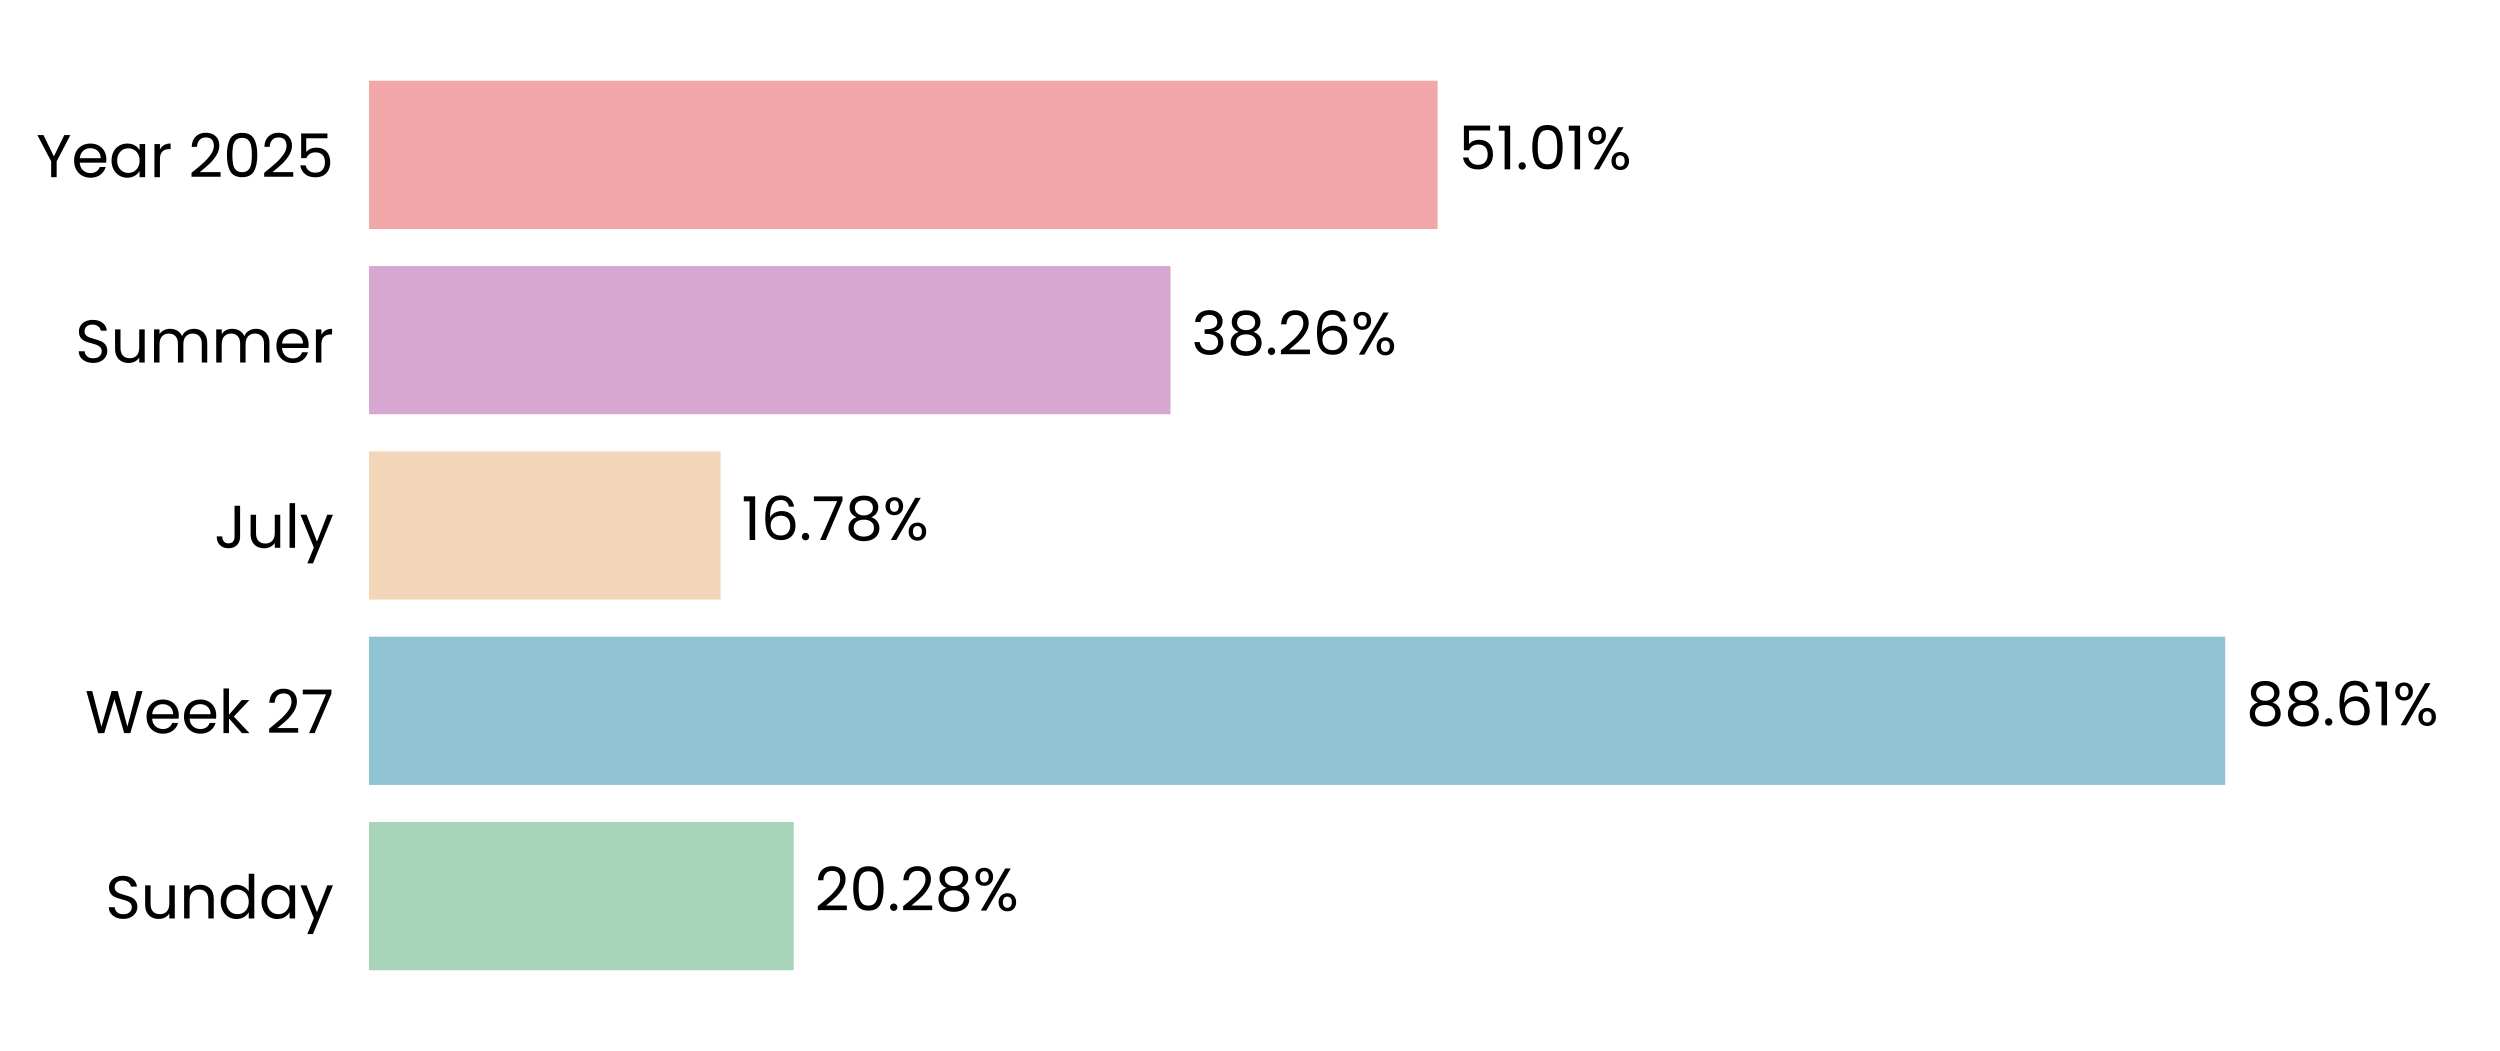
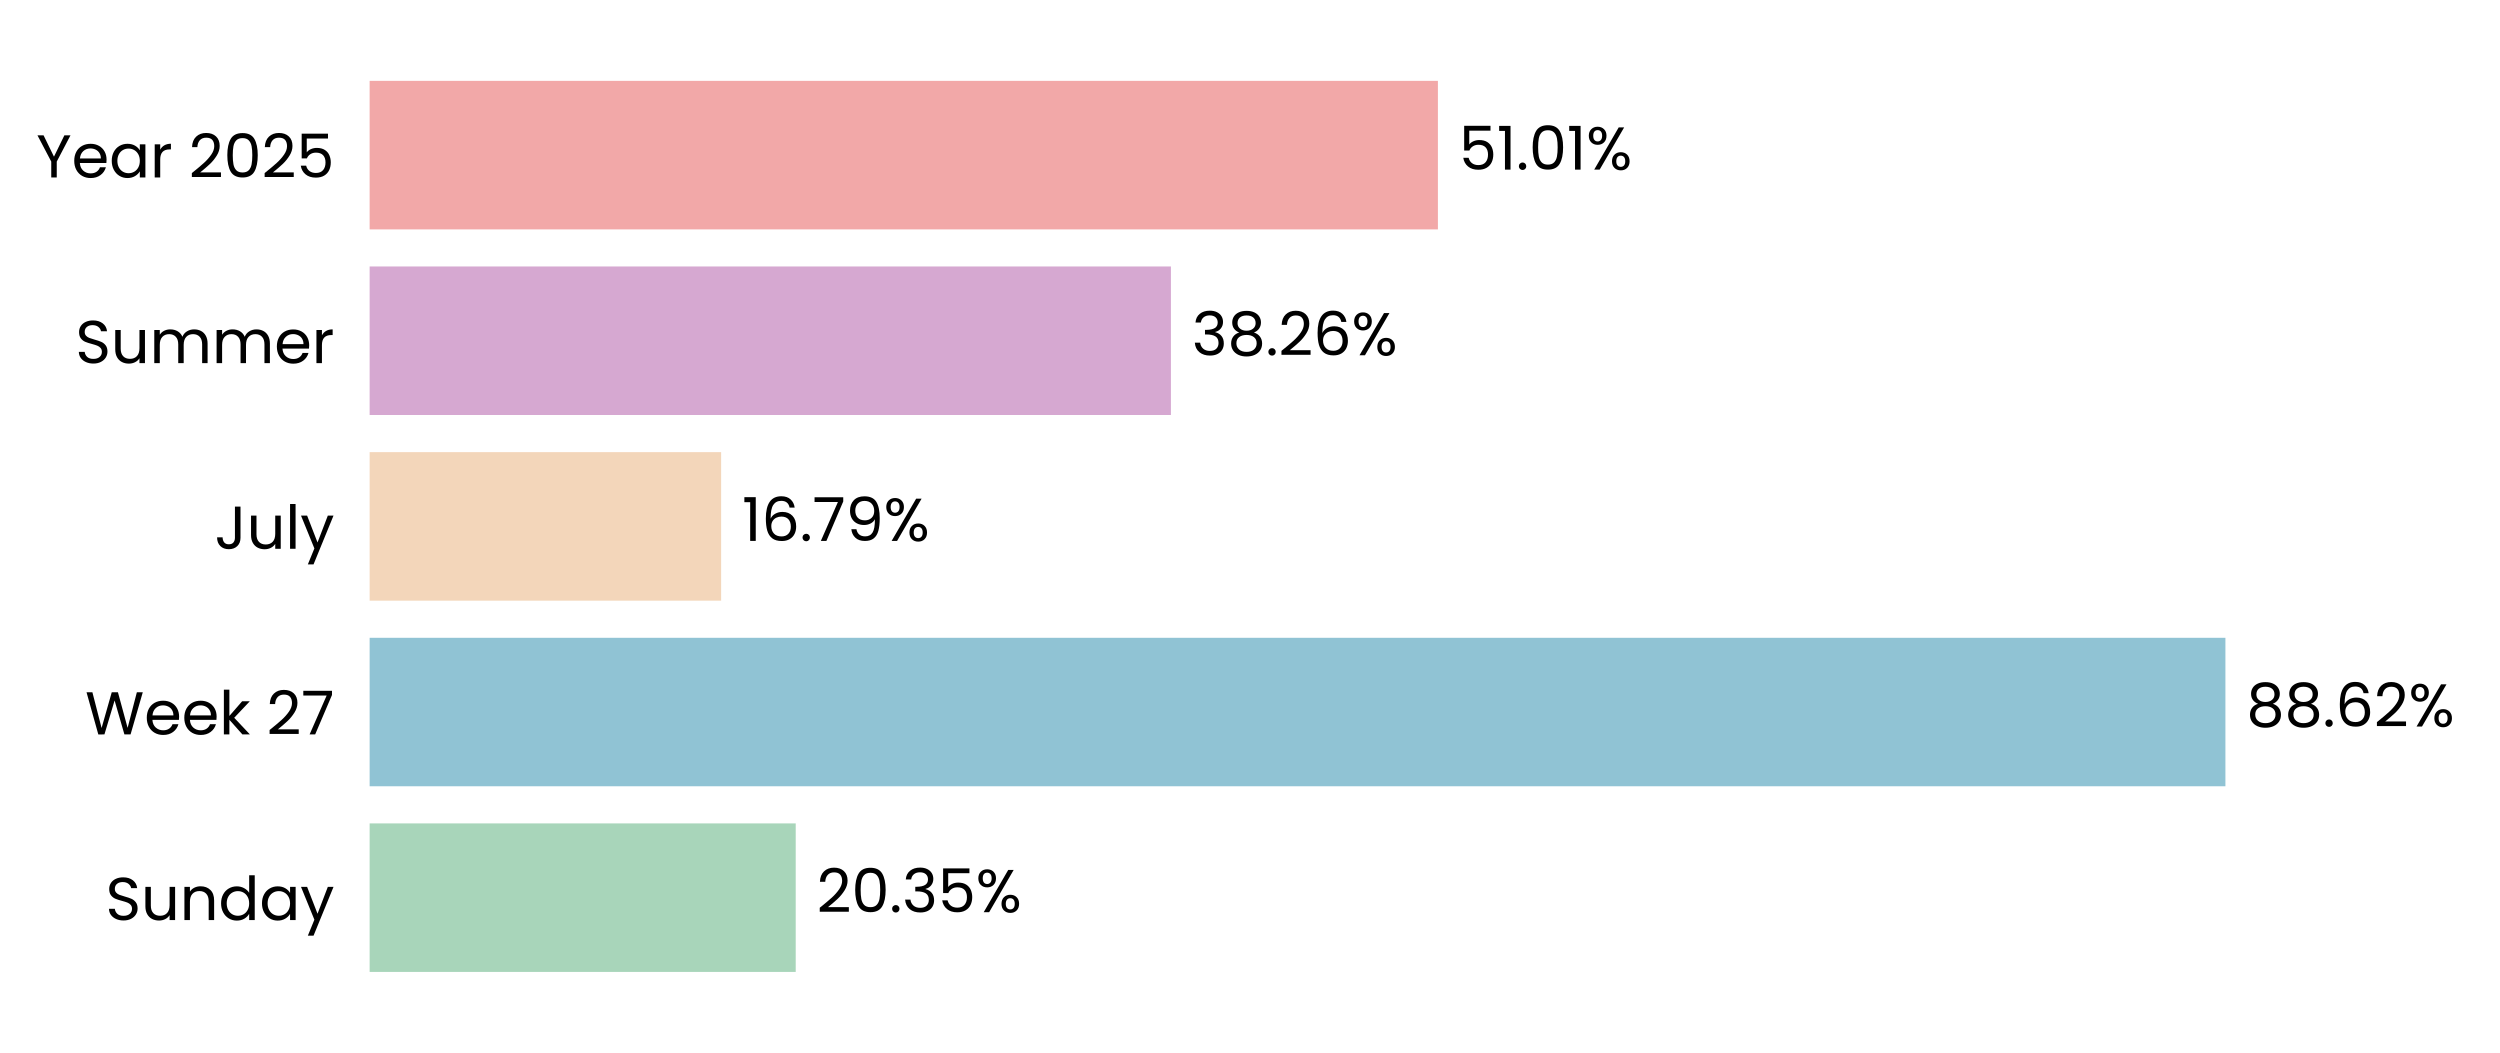
- <svg xmlns="http://www.w3.org/2000/svg" xmlns:xlink="http://www.w3.org/1999/xlink" width="496.691pt" height="208.8pt" viewBox="0 0 496.691 208.8" version="1.1">
+ <svg xmlns="http://www.w3.org/2000/svg" xmlns:xlink="http://www.w3.org/1999/xlink" width="495.832pt" height="208.8pt" viewBox="0 0 495.832 208.8" version="1.1">
  <defs>
    <style type="text/css">*{stroke-linejoin: round; stroke-linecap: butt}</style>
  </defs>
  <g id="figure_1">
    <g id="patch_1">
-       <path d="M 0 208.8  L 496.691 208.8  L 496.691 0  L 0 0  L 0 208.8  z " style="fill: none" />
+       <path d="M 0 208.8  L 495.832 208.8  L 495.832 0  L 0 0  L 0 208.8  z " style="fill: none" />
    </g>
    <g id="axes_1">
      <g id="patch_2">
-         <path d="M 73.311 201.6  L 489.491 201.6  L 489.491 7.2  L 73.311 7.2  L 73.311 201.6  z " style="fill: none" />
+         <path d="M 73.311 201.6  L 488.632 201.6  L 488.632 7.2  L 73.311 7.2  L 73.311 201.6  z " style="fill: none" />
      </g>
      <g id="patch_3">
-         <path d="M 73.311 192.764  L 157.703 192.764  L 157.703 163.309  L 73.311 163.309  z " clip-path="url(#p94c4a7f390)" style="fill: #a8d5ba" />
+         <path d="M 73.311 192.764  L 157.817 192.764  L 157.817 163.309  L 73.311 163.309  z " clip-path="url(#p7ab9090182)" style="fill: #a8d5ba" />
      </g>
      <g id="patch_4">
-         <path d="M 73.311 155.945  L 442.093 155.945  L 442.093 126.491  L 73.311 126.491  z " clip-path="url(#p94c4a7f390)" style="fill: #90c3d4" />
+         <path d="M 73.311 155.945  L 441.372 155.945  L 441.372 126.491  L 73.311 126.491  z " clip-path="url(#p7ab9090182)" style="fill: #90c3d4" />
      </g>
      <g id="patch_5">
-         <path d="M 73.311 119.127  L 143.159 119.127  L 143.159 89.673  L 73.311 89.673  z " clip-path="url(#p94c4a7f390)" style="fill: #f3d6ba" />
+         <path d="M 73.311 119.127  L 143.024 119.127  L 143.024 89.673  L 73.311 89.673  z " clip-path="url(#p7ab9090182)" style="fill: #f3d6ba" />
      </g>
      <g id="patch_6">
-         <path d="M 73.311 82.309  L 232.558 82.309  L 232.558 52.855  L 73.311 52.855  z " clip-path="url(#p94c4a7f390)" style="fill: #d6a8d1" />
+         <path d="M 73.311 82.309  L 232.232 82.309  L 232.232 52.855  L 73.311 52.855  z " clip-path="url(#p7ab9090182)" style="fill: #d6a8d1" />
      </g>
      <g id="patch_7">
-         <path d="M 73.311 45.491  L 285.623 45.491  L 285.623 16.036  L 73.311 16.036  z " clip-path="url(#p94c4a7f390)" style="fill: #f2a8a8" />
+         <path d="M 73.311 45.491  L 285.185 45.491  L 285.185 16.036  L 73.311 16.036  z " clip-path="url(#p7ab9090182)" style="fill: #f2a8a8" />
      </g>
      <g id="matplotlib.axis_1">
        <g id="ytick_1">
          <g id="text_1">
            <g transform="translate(20.92875 182.4764) scale(0.12 -0.12)">
              <defs>
                <path id="Poppins-Regular-53" d="M 1907 -45  Q 1466 -45 1117 112  Q 768 269 569 547  Q 371 826 365 1190  L 986 1190  Q 1018 877 1245 662  Q 1472 448 1907 448  Q 2323 448 2563 656  Q 2803 864 2803 1190  Q 2803 1446 2662 1606  Q 2522 1766 2310 1849  Q 2099 1933 1741 2029  Q 1299 2144 1033 2259  Q 768 2374 579 2620  Q 390 2867 390 3283  Q 390 3648 576 3929  Q 762 4211 1098 4364  Q 1434 4518 1869 4518  Q 2496 4518 2896 4204  Q 3296 3891 3347 3373  L 2707 3373  Q 2675 3629 2438 3824  Q 2202 4019 1811 4019  Q 1446 4019 1216 3830  Q 986 3642 986 3302  Q 986 3059 1123 2905  Q 1261 2752 1462 2672  Q 1664 2592 2029 2490  Q 2470 2368 2739 2249  Q 3008 2131 3200 1884  Q 3392 1638 3392 1216  Q 3392 890 3219 602  Q 3046 314 2707 134  Q 2368 -45 1907 -45  z " transform="scale(0.015625)" />
                <path id="Poppins-Regular-75" d="M 3603 3507  L 3603 0  L 3021 0  L 3021 518  Q 2854 250 2556 99  Q 2259 -51 1901 -51  Q 1491 -51 1164 118  Q 838 288 649 627  Q 461 966 461 1453  L 461 3507  L 1037 3507  L 1037 1530  Q 1037 1011 1299 732  Q 1562 454 2016 454  Q 2483 454 2752 742  Q 3021 1030 3021 1581  L 3021 3507  L 3603 3507  z " transform="scale(0.015625)" />
                <path id="Poppins-Regular-6e" d="M 2202 3571  Q 2842 3571 3238 3184  Q 3635 2797 3635 2067  L 3635 0  L 3059 0  L 3059 1984  Q 3059 2509 2796 2787  Q 2534 3066 2080 3066  Q 1619 3066 1347 2778  Q 1075 2490 1075 1939  L 1075 0  L 493 0  L 493 3507  L 1075 3507  L 1075 3008  Q 1248 3277 1545 3424  Q 1843 3571 2202 3571  z " transform="scale(0.015625)" />
                <path id="Poppins-Regular-64" d="M 275 1766  Q 275 2304 492 2710  Q 710 3117 1091 3341  Q 1472 3565 1946 3565  Q 2355 3565 2707 3376  Q 3059 3187 3245 2880  L 3245 4736  L 3834 4736  L 3834 0  L 3245 0  L 3245 659  Q 3072 346 2733 144  Q 2394 -58 1939 -58  Q 1472 -58 1091 172  Q 710 403 492 819  Q 275 1235 275 1766  z M 3245 1760  Q 3245 2157 3085 2451  Q 2925 2746 2653 2902  Q 2381 3059 2054 3059  Q 1728 3059 1459 2905  Q 1190 2752 1030 2457  Q 870 2163 870 1766  Q 870 1363 1030 1065  Q 1190 768 1459 611  Q 1728 454 2054 454  Q 2381 454 2653 611  Q 2925 768 3085 1065  Q 3245 1363 3245 1760  z " transform="scale(0.015625)" />
                <path id="Poppins-Regular-61" d="M 275 1766  Q 275 2304 492 2710  Q 710 3117 1091 3341  Q 1472 3565 1939 3565  Q 2400 3565 2739 3366  Q 3078 3168 3245 2867  L 3245 3507  L 3834 3507  L 3834 0  L 3245 0  L 3245 653  Q 3072 346 2729 144  Q 2387 -58 1933 -58  Q 1466 -58 1088 172  Q 710 403 492 819  Q 275 1235 275 1766  z M 3245 1760  Q 3245 2157 3085 2451  Q 2925 2746 2653 2902  Q 2381 3059 2054 3059  Q 1728 3059 1459 2905  Q 1190 2752 1030 2457  Q 870 2163 870 1766  Q 870 1363 1030 1065  Q 1190 768 1459 611  Q 1728 454 2054 454  Q 2381 454 2653 611  Q 2925 768 3085 1065  Q 3245 1363 3245 1760  z " transform="scale(0.015625)" />
                <path id="Poppins-Regular-79" d="M 3514 3507  L 1402 -1651  L 800 -1651  L 1491 38  L 77 3507  L 723 3507  L 1824 666  L 2912 3507  L 3514 3507  z " transform="scale(0.015625)" />
              </defs>
              <use xlink:href="#Poppins-Regular-53" />
              <use xlink:href="#Poppins-Regular-75" transform="translate(58.7 0)" />
              <use xlink:href="#Poppins-Regular-6e" transform="translate(122.7 0)" />
              <use xlink:href="#Poppins-Regular-64" transform="translate(186.7 0)" />
              <use xlink:href="#Poppins-Regular-61" transform="translate(254.3 0)" />
              <use xlink:href="#Poppins-Regular-79" transform="translate(321.8999 0)" />
            </g>
          </g>
        </g>
        <g id="ytick_2">
          <g id="text_2">
            <g transform="translate(16.88437 145.6582) scale(0.12 -0.12)">
              <defs>
                <path id="Poppins-Regular-57" d="M 6099 4461  L 4806 0  L 4154 0  L 3117 3590  L 2042 0  L 1395 -6  L 147 4461  L 768 4461  L 1741 678  L 2816 4461  L 3469 4461  L 4493 691  L 5472 4461  L 6099 4461  z " transform="scale(0.015625)" />
                <path id="Poppins-Regular-65" d="M 3693 1888  Q 3693 1722 3674 1536  L 870 1536  Q 902 1018 1225 726  Q 1549 435 2010 435  Q 2387 435 2640 611  Q 2893 787 2995 1082  L 3622 1082  Q 3482 576 3059 259  Q 2637 -58 2010 -58  Q 1510 -58 1116 166  Q 723 390 499 803  Q 275 1216 275 1760  Q 275 2304 492 2713  Q 710 3123 1104 3344  Q 1498 3565 2010 3565  Q 2509 3565 2893 3347  Q 3277 3130 3485 2749  Q 3693 2368 3693 1888  z M 3091 2010  Q 3091 2342 2944 2582  Q 2797 2822 2544 2947  Q 2291 3072 1984 3072  Q 1542 3072 1232 2790  Q 922 2509 877 2010  L 3091 2010  z " transform="scale(0.015625)" />
                <path id="Poppins-Regular-6b" d="M 2451 0  L 1075 1549  L 1075 0  L 493 0  L 493 4736  L 1075 4736  L 1075 1952  L 2426 3507  L 3238 3507  L 1587 1760  L 3245 0  L 2451 0  z " transform="scale(0.015625)" />
                <path id="Poppins-Regular-20" transform="scale(0.015625)" />
                <path id="Poppins-Regular-32" d="M 326 467  Q 1139 1120 1600 1539  Q 2061 1958 2377 2416  Q 2694 2874 2694 3315  Q 2694 3731 2492 3971  Q 2291 4211 1843 4211  Q 1408 4211 1168 3939  Q 928 3667 909 3213  L 346 3213  Q 371 3930 780 4320  Q 1190 4710 1837 4710  Q 2496 4710 2883 4345  Q 3270 3981 3270 3341  Q 3270 2810 2953 2307  Q 2637 1805 2233 1424  Q 1830 1043 1203 538  L 3405 538  L 3405 51  L 326 51  L 326 467  z " transform="scale(0.015625)" />
                <path id="Poppins-Regular-37" d="M 3245 4173  L 1466 0  L 877 0  L 2682 4115  L 211 4115  L 211 4614  L 3245 4614  L 3245 4173  z " transform="scale(0.015625)" />
              </defs>
              <use xlink:href="#Poppins-Regular-57" />
              <use xlink:href="#Poppins-Regular-65" transform="translate(97.59999 0)" />
              <use xlink:href="#Poppins-Regular-65" transform="translate(159.6 0)" />
              <use xlink:href="#Poppins-Regular-6b" transform="translate(221.6 0)" />
              <use xlink:href="#Poppins-Regular-20" transform="translate(273.0999 0)" />
              <use xlink:href="#Poppins-Regular-32" transform="translate(299.7999 0)" />
              <use xlink:href="#Poppins-Regular-37" transform="translate(357.2999 0)" />
            </g>
          </g>
        </g>
        <g id="ytick_3">
          <g id="text_3">
            <g transform="translate(42.56437 108.84) scale(0.12 -0.12)">
              <defs>
                <path id="Poppins-Regular-4a" d="M 2739 4461  L 2739 1165  Q 2739 614 2400 284  Q 2061 -45 1504 -45  Q 941 -45 601 291  Q 262 627 262 1210  L 845 1210  Q 851 883 1014 678  Q 1178 474 1504 474  Q 1830 474 1990 669  Q 2150 864 2150 1165  L 2150 4461  L 2739 4461  z " transform="scale(0.015625)" />
                <path id="Poppins-Regular-6c" d="M 1075 4736  L 1075 0  L 493 0  L 493 4736  L 1075 4736  z " transform="scale(0.015625)" />
              </defs>
              <use xlink:href="#Poppins-Regular-4a" />
              <use xlink:href="#Poppins-Regular-75" transform="translate(52.99999 0)" />
              <use xlink:href="#Poppins-Regular-6c" transform="translate(117 0)" />
              <use xlink:href="#Poppins-Regular-79" transform="translate(141.6 0)" />
            </g>
          </g>
        </g>
        <g id="ytick_4">
          <g id="text_4">
            <g transform="translate(14.95125 72.02182) scale(0.12 -0.12)">
              <defs>
                <path id="Poppins-Regular-6d" d="M 4710 3571  Q 5120 3571 5440 3401  Q 5760 3232 5945 2893  Q 6131 2554 6131 2067  L 6131 0  L 5555 0  L 5555 1984  Q 5555 2509 5296 2787  Q 5037 3066 4595 3066  Q 4141 3066 3872 2774  Q 3603 2483 3603 1933  L 3603 0  L 3027 0  L 3027 1984  Q 3027 2509 2768 2787  Q 2509 3066 2067 3066  Q 1613 3066 1344 2774  Q 1075 2483 1075 1933  L 1075 0  L 493 0  L 493 3507  L 1075 3507  L 1075 3002  Q 1248 3277 1539 3424  Q 1830 3571 2182 3571  Q 2624 3571 2963 3372  Q 3302 3174 3469 2790  Q 3616 3162 3955 3366  Q 4294 3571 4710 3571  z " transform="scale(0.015625)" />
                <path id="Poppins-Regular-72" d="M 1075 2938  Q 1229 3238 1513 3404  Q 1798 3571 2208 3571  L 2208 2970  L 2054 2970  Q 1075 2970 1075 1907  L 1075 0  L 493 0  L 493 3507  L 1075 3507  L 1075 2938  z " transform="scale(0.015625)" />
              </defs>
              <use xlink:href="#Poppins-Regular-53" />
              <use xlink:href="#Poppins-Regular-75" transform="translate(58.7 0)" />
              <use xlink:href="#Poppins-Regular-6d" transform="translate(122.7 0)" />
              <use xlink:href="#Poppins-Regular-6d" transform="translate(225.7 0)" />
              <use xlink:href="#Poppins-Regular-65" transform="translate(328.7 0)" />
              <use xlink:href="#Poppins-Regular-72" transform="translate(390.6999 0)" />
            </g>
          </g>
        </g>
        <g id="ytick_5">
          <g id="text_5">
            <g transform="translate(7.2 35.20364) scale(0.12 -0.12)">
              <defs>
                <path id="Poppins-Regular-59" d="M 3616 4461  L 2163 1683  L 2163 0  L 1581 0  L 1581 1683  L 122 4461  L 768 4461  L 1869 2202  L 2970 4461  L 3616 4461  z " transform="scale(0.015625)" />
                <path id="Poppins-Regular-30" d="M 397 2362  Q 397 3462 755 4080  Q 1114 4698 2010 4698  Q 2899 4698 3257 4080  Q 3616 3462 3616 2362  Q 3616 1242 3257 621  Q 2899 0 2010 0  Q 1114 0 755 621  Q 397 1242 397 2362  z M 3040 2362  Q 3040 2918 2966 3305  Q 2893 3693 2665 3929  Q 2438 4166 2010 4166  Q 1574 4166 1347 3929  Q 1120 3693 1046 3305  Q 973 2918 973 2362  Q 973 1786 1046 1395  Q 1120 1005 1347 768  Q 1574 531 2010 531  Q 2438 531 2665 768  Q 2893 1005 2966 1395  Q 3040 1786 3040 2362  z " transform="scale(0.015625)" />
                <path id="Poppins-Regular-35" d="M 3347 4122  L 1101 4122  L 1101 2662  Q 1248 2867 1536 2998  Q 1824 3130 2157 3130  Q 2688 3130 3021 2909  Q 3354 2688 3498 2339  Q 3642 1990 3642 1600  Q 3642 1139 3469 774  Q 3296 410 2941 198  Q 2586 -13 2061 -13  Q 1389 -13 973 332  Q 557 678 467 1254  L 1037 1254  Q 1120 890 1389 685  Q 1658 480 2067 480  Q 2573 480 2829 784  Q 3085 1088 3085 1587  Q 3085 2086 2829 2358  Q 2573 2630 2074 2630  Q 1734 2630 1481 2467  Q 1229 2304 1114 2022  L 563 2022  L 563 4634  L 3347 4634  L 3347 4122  z " transform="scale(0.015625)" />
              </defs>
              <use xlink:href="#Poppins-Regular-59" />
              <use xlink:href="#Poppins-Regular-65" transform="translate(58.39999 0)" />
              <use xlink:href="#Poppins-Regular-61" transform="translate(120.4 0)" />
              <use xlink:href="#Poppins-Regular-72" transform="translate(188 0)" />
              <use xlink:href="#Poppins-Regular-20" transform="translate(225.3 0)" />
              <use xlink:href="#Poppins-Regular-32" transform="translate(252 0)" />
              <use xlink:href="#Poppins-Regular-30" transform="translate(309.4999 0)" />
              <use xlink:href="#Poppins-Regular-32" transform="translate(372.2999 0)" />
              <use xlink:href="#Poppins-Regular-35" transform="translate(429.7999 0)" />
            </g>
          </g>
        </g>
      </g>
      <g id="text_6">
-         <g transform="translate(161.8651 180.9164) scale(0.12 -0.12)">
+         <g transform="translate(161.9706 180.9164) scale(0.12 -0.12)">
          <defs>
            <path id="Poppins-Regular-2e" d="M 678 -38  Q 512 -38 397 77  Q 282 192 282 358  Q 282 525 397 640  Q 512 755 678 755  Q 838 755 950 640  Q 1062 525 1062 358  Q 1062 192 950 77  Q 838 -38 678 -38  z " transform="scale(0.015625)" />
-             <path id="Poppins-Regular-38" d="M 1242 2406  Q 883 2547 691 2816  Q 499 3085 499 3469  Q 499 3814 672 4092  Q 845 4371 1187 4534  Q 1530 4698 2016 4698  Q 2502 4698 2844 4534  Q 3187 4371 3363 4092  Q 3539 3814 3539 3469  Q 3539 3098 3340 2819  Q 3142 2541 2797 2406  Q 3194 2285 3427 1981  Q 3661 1677 3661 1248  Q 3661 832 3456 521  Q 3251 211 2876 41  Q 2502 -128 2016 -128  Q 1530 -128 1162 41  Q 794 211 589 521  Q 384 832 384 1248  Q 384 1677 614 1984  Q 845 2291 1242 2406  z M 2976 3398  Q 2976 3789 2720 4000  Q 2464 4211 2016 4211  Q 1574 4211 1318 4000  Q 1062 3789 1062 3392  Q 1062 3034 1328 2816  Q 1594 2598 2016 2598  Q 2445 2598 2710 2819  Q 2976 3040 2976 3398  z M 2016 2150  Q 1542 2150 1241 1929  Q 941 1709 941 1267  Q 941 858 1232 608  Q 1523 358 2016 358  Q 2509 358 2797 608  Q 3085 858 3085 1267  Q 3085 1696 2790 1923  Q 2496 2150 2016 2150  z " transform="scale(0.015625)" />
+             <path id="Poppins-Regular-33" d="M 384 3462  Q 429 4051 838 4384  Q 1248 4717 1901 4717  Q 2336 4717 2653 4560  Q 2970 4403 3133 4134  Q 3296 3866 3296 3526  Q 3296 3130 3069 2842  Q 2842 2554 2477 2470  L 2477 2438  Q 2893 2336 3136 2035  Q 3379 1734 3379 1248  Q 3379 883 3212 592  Q 3046 301 2713 134  Q 2381 -32 1914 -32  Q 1235 -32 800 323  Q 365 678 314 1331  L 877 1331  Q 922 947 1190 704  Q 1459 461 1907 461  Q 2355 461 2588 694  Q 2822 928 2822 1299  Q 2822 1779 2502 1990  Q 2182 2202 1536 2202  L 1389 2202  L 1389 2688  L 1542 2688  Q 2131 2694 2432 2883  Q 2733 3072 2733 3469  Q 2733 3808 2512 4013  Q 2291 4218 1882 4218  Q 1485 4218 1241 4013  Q 998 3808 954 3462  L 384 3462  z " transform="scale(0.015625)" />
            <path id="Poppins-Regular-25" d="M 269 3584  Q 269 4019 531 4278  Q 794 4538 1203 4538  Q 1613 4538 1875 4278  Q 2138 4019 2138 3584  Q 2138 3142 1875 2883  Q 1613 2624 1203 2624  Q 794 2624 531 2883  Q 269 3142 269 3584  z M 4006 4467  L 1414 0  L 838 0  L 3430 4467  L 4006 4467  z M 1203 4179  Q 986 4179 861 4028  Q 736 3878 736 3584  Q 736 3290 861 3136  Q 986 2982 1203 2982  Q 1421 2982 1549 3139  Q 1677 3296 1677 3584  Q 1677 3878 1549 4028  Q 1421 4179 1203 4179  z M 2720 883  Q 2720 1325 2982 1584  Q 3245 1843 3654 1843  Q 4064 1843 4323 1584  Q 4582 1325 4582 883  Q 4582 448 4323 185  Q 4064 -77 3654 -77  Q 3245 -77 2982 182  Q 2720 442 2720 883  z M 3648 1478  Q 3430 1478 3302 1328  Q 3174 1178 3174 883  Q 3174 595 3302 444  Q 3430 294 3648 294  Q 3866 294 3994 444  Q 4122 595 4122 883  Q 4122 1178 3994 1328  Q 3866 1478 3648 1478  z " transform="scale(0.015625)" />
          </defs>
          <use xlink:href="#Poppins-Regular-32" />
          <use xlink:href="#Poppins-Regular-30" transform="translate(57.49999 0)" />
          <use xlink:href="#Poppins-Regular-2e" transform="translate(120.3 0)" />
-           <use xlink:href="#Poppins-Regular-32" transform="translate(141.3 0)" />
-           <use xlink:href="#Poppins-Regular-38" transform="translate(198.7999 0)" />
-           <use xlink:href="#Poppins-Regular-25" transform="translate(261.8999 0)" />
+           <use xlink:href="#Poppins-Regular-33" transform="translate(141.3 0)" />
+           <use xlink:href="#Poppins-Regular-35" transform="translate(200.2 0)" />
+           <use xlink:href="#Poppins-Regular-25" transform="translate(262.9999 0)" />
        </g>
      </g>
      <g id="text_7">
-         <g transform="translate(446.2548 144.0982) scale(0.12 -0.12)">
+         <g transform="translate(445.5255 144.0982) scale(0.12 -0.12)">
          <defs>
+             <path id="Poppins-Regular-38" d="M 1242 2406  Q 883 2547 691 2816  Q 499 3085 499 3469  Q 499 3814 672 4092  Q 845 4371 1187 4534  Q 1530 4698 2016 4698  Q 2502 4698 2844 4534  Q 3187 4371 3363 4092  Q 3539 3814 3539 3469  Q 3539 3098 3340 2819  Q 3142 2541 2797 2406  Q 3194 2285 3427 1981  Q 3661 1677 3661 1248  Q 3661 832 3456 521  Q 3251 211 2876 41  Q 2502 -128 2016 -128  Q 1530 -128 1162 41  Q 794 211 589 521  Q 384 832 384 1248  Q 384 1677 614 1984  Q 845 2291 1242 2406  z M 2976 3398  Q 2976 3789 2720 4000  Q 2464 4211 2016 4211  Q 1574 4211 1318 4000  Q 1062 3789 1062 3392  Q 1062 3034 1328 2816  Q 1594 2598 2016 2598  Q 2445 2598 2710 2819  Q 2976 3040 2976 3398  z M 2016 2150  Q 1542 2150 1241 1929  Q 941 1709 941 1267  Q 941 858 1232 608  Q 1523 358 2016 358  Q 2509 358 2797 608  Q 3085 858 3085 1267  Q 3085 1696 2790 1923  Q 2496 2150 2016 2150  z " transform="scale(0.015625)" />
            <path id="Poppins-Regular-36" d="M 2976 3526  Q 2835 4237 2099 4237  Q 1530 4237 1248 3798  Q 966 3360 973 2355  Q 1120 2688 1462 2877  Q 1805 3066 2227 3066  Q 2886 3066 3280 2656  Q 3674 2246 3674 1523  Q 3674 1088 3504 742  Q 3334 397 2992 192  Q 2650 -13 2163 -13  Q 1504 -13 1133 281  Q 762 576 614 1094  Q 467 1613 467 2374  Q 467 4723 2106 4723  Q 2733 4723 3091 4384  Q 3450 4045 3514 3526  L 2976 3526  z M 2106 2573  Q 1830 2573 1587 2461  Q 1344 2349 1193 2121  Q 1043 1894 1043 1568  Q 1043 1082 1324 778  Q 1606 474 2131 474  Q 2579 474 2844 752  Q 3110 1030 3110 1504  Q 3110 2003 2854 2288  Q 2598 2573 2106 2573  z " transform="scale(0.015625)" />
-             <path id="Poppins-Regular-31" d="M 243 4096  L 243 4627  L 1446 4627  L 1446 0  L 858 0  L 858 4096  L 243 4096  z " transform="scale(0.015625)" />
          </defs>
          <use xlink:href="#Poppins-Regular-38" />
          <use xlink:href="#Poppins-Regular-38" transform="translate(63.09999 0)" />
          <use xlink:href="#Poppins-Regular-2e" transform="translate(126.2 0)" />
          <use xlink:href="#Poppins-Regular-36" transform="translate(147.2 0)" />
-           <use xlink:href="#Poppins-Regular-31" transform="translate(210.7 0)" />
-           <use xlink:href="#Poppins-Regular-25" transform="translate(242.6999 0)" />
+           <use xlink:href="#Poppins-Regular-32" transform="translate(210.7 0)" />
+           <use xlink:href="#Poppins-Regular-25" transform="translate(268.1999 0)" />
        </g>
      </g>
      <g id="text_8">
-         <g transform="translate(147.3212 107.28) scale(0.12 -0.12)">
+         <g transform="translate(147.1776 107.28) scale(0.12 -0.12)">
+           <defs>
+             <path id="Poppins-Regular-31" d="M 243 4096  L 243 4627  L 1446 4627  L 1446 0  L 858 0  L 858 4096  L 243 4096  z " transform="scale(0.015625)" />
+             <path id="Poppins-Regular-39" d="M 1146 1242  Q 1210 877 1443 678  Q 1677 480 2074 480  Q 2605 480 2857 896  Q 3110 1312 3098 2298  Q 2963 2010 2649 1846  Q 2336 1683 1952 1683  Q 1523 1683 1187 1859  Q 851 2035 659 2374  Q 467 2714 467 3194  Q 467 3878 864 4297  Q 1261 4717 1990 4717  Q 2886 4717 3248 4134  Q 3610 3552 3610 2400  Q 3610 1594 3466 1069  Q 3322 544 2979 269  Q 2637 -6 2042 -6  Q 1389 -6 1024 346  Q 659 698 608 1242  L 1146 1242  z M 2048 2176  Q 2477 2176 2752 2441  Q 3027 2707 3027 3162  Q 3027 3642 2758 3936  Q 2490 4230 2003 4230  Q 1555 4230 1289 3948  Q 1024 3667 1024 3206  Q 1024 2739 1286 2457  Q 1549 2176 2048 2176  z " transform="scale(0.015625)" />
+           </defs>
          <use xlink:href="#Poppins-Regular-31" />
          <use xlink:href="#Poppins-Regular-36" transform="translate(31.99998 0)" />
          <use xlink:href="#Poppins-Regular-2e" transform="translate(95.49997 0)" />
          <use xlink:href="#Poppins-Regular-37" transform="translate(116.5 0)" />
-           <use xlink:href="#Poppins-Regular-38" transform="translate(171.0999 0)" />
-           <use xlink:href="#Poppins-Regular-25" transform="translate(234.1999 0)" />
+           <use xlink:href="#Poppins-Regular-39" transform="translate(171.0999 0)" />
+           <use xlink:href="#Poppins-Regular-25" transform="translate(234.0999 0)" />
        </g>
      </g>
      <g id="text_9">
-         <g transform="translate(236.7197 70.46182) scale(0.12 -0.12)">
-           <defs>
-             <path id="Poppins-Regular-33" d="M 384 3462  Q 429 4051 838 4384  Q 1248 4717 1901 4717  Q 2336 4717 2653 4560  Q 2970 4403 3133 4134  Q 3296 3866 3296 3526  Q 3296 3130 3069 2842  Q 2842 2554 2477 2470  L 2477 2438  Q 2893 2336 3136 2035  Q 3379 1734 3379 1248  Q 3379 883 3212 592  Q 3046 301 2713 134  Q 2381 -32 1914 -32  Q 1235 -32 800 323  Q 365 678 314 1331  L 877 1331  Q 922 947 1190 704  Q 1459 461 1907 461  Q 2355 461 2588 694  Q 2822 928 2822 1299  Q 2822 1779 2502 1990  Q 2182 2202 1536 2202  L 1389 2202  L 1389 2688  L 1542 2688  Q 2131 2694 2432 2883  Q 2733 3072 2733 3469  Q 2733 3808 2512 4013  Q 2291 4218 1882 4218  Q 1485 4218 1241 4013  Q 998 3808 954 3462  L 384 3462  z " transform="scale(0.015625)" />
-           </defs>
+         <g transform="translate(236.3853 70.46182) scale(0.12 -0.12)">
          <use xlink:href="#Poppins-Regular-33" />
          <use xlink:href="#Poppins-Regular-38" transform="translate(58.89999 0)" />
          <use xlink:href="#Poppins-Regular-2e" transform="translate(122 0)" />
          <use xlink:href="#Poppins-Regular-32" transform="translate(143 0)" />
          <use xlink:href="#Poppins-Regular-36" transform="translate(200.5 0)" />
          <use xlink:href="#Poppins-Regular-25" transform="translate(263.9999 0)" />
        </g>
      </g>
      <g id="text_10">
-         <g transform="translate(289.785 33.64364) scale(0.12 -0.12)">
+         <g transform="translate(289.3386 33.64364) scale(0.12 -0.12)">
          <use xlink:href="#Poppins-Regular-35" />
          <use xlink:href="#Poppins-Regular-31" transform="translate(62.79999 0)" />
          <use xlink:href="#Poppins-Regular-2e" transform="translate(94.79997 0)" />
          <use xlink:href="#Poppins-Regular-30" transform="translate(115.8 0)" />
          <use xlink:href="#Poppins-Regular-31" transform="translate(178.5999 0)" />
          <use xlink:href="#Poppins-Regular-25" transform="translate(210.5999 0)" />
        </g>
      </g>
    </g>
  </g>
  <defs>
-     <clipPath id="p94c4a7f390">
-       <rect x="73.311" y="7.2" width="416.18" height="194.4" />
+     <clipPath id="p7ab9090182">
+       <rect x="73.311" y="7.2" width="415.32" height="194.4" />
    </clipPath>
  </defs>
</svg>
